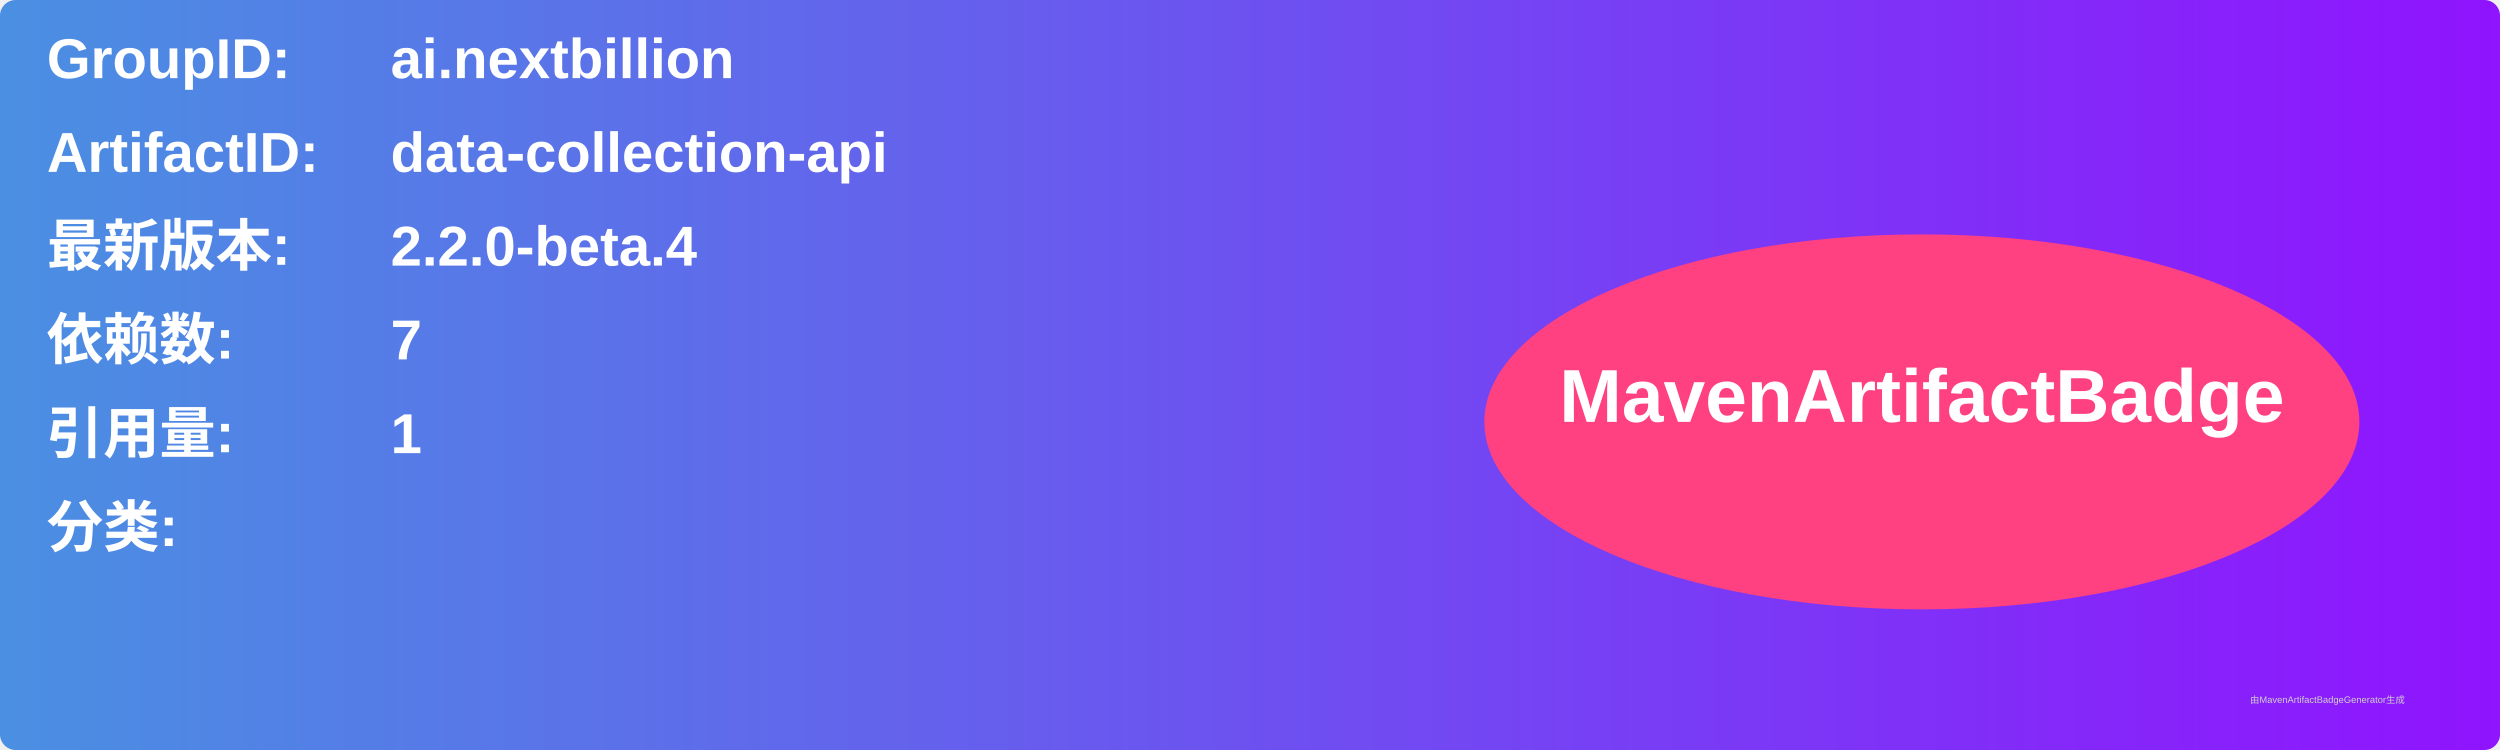
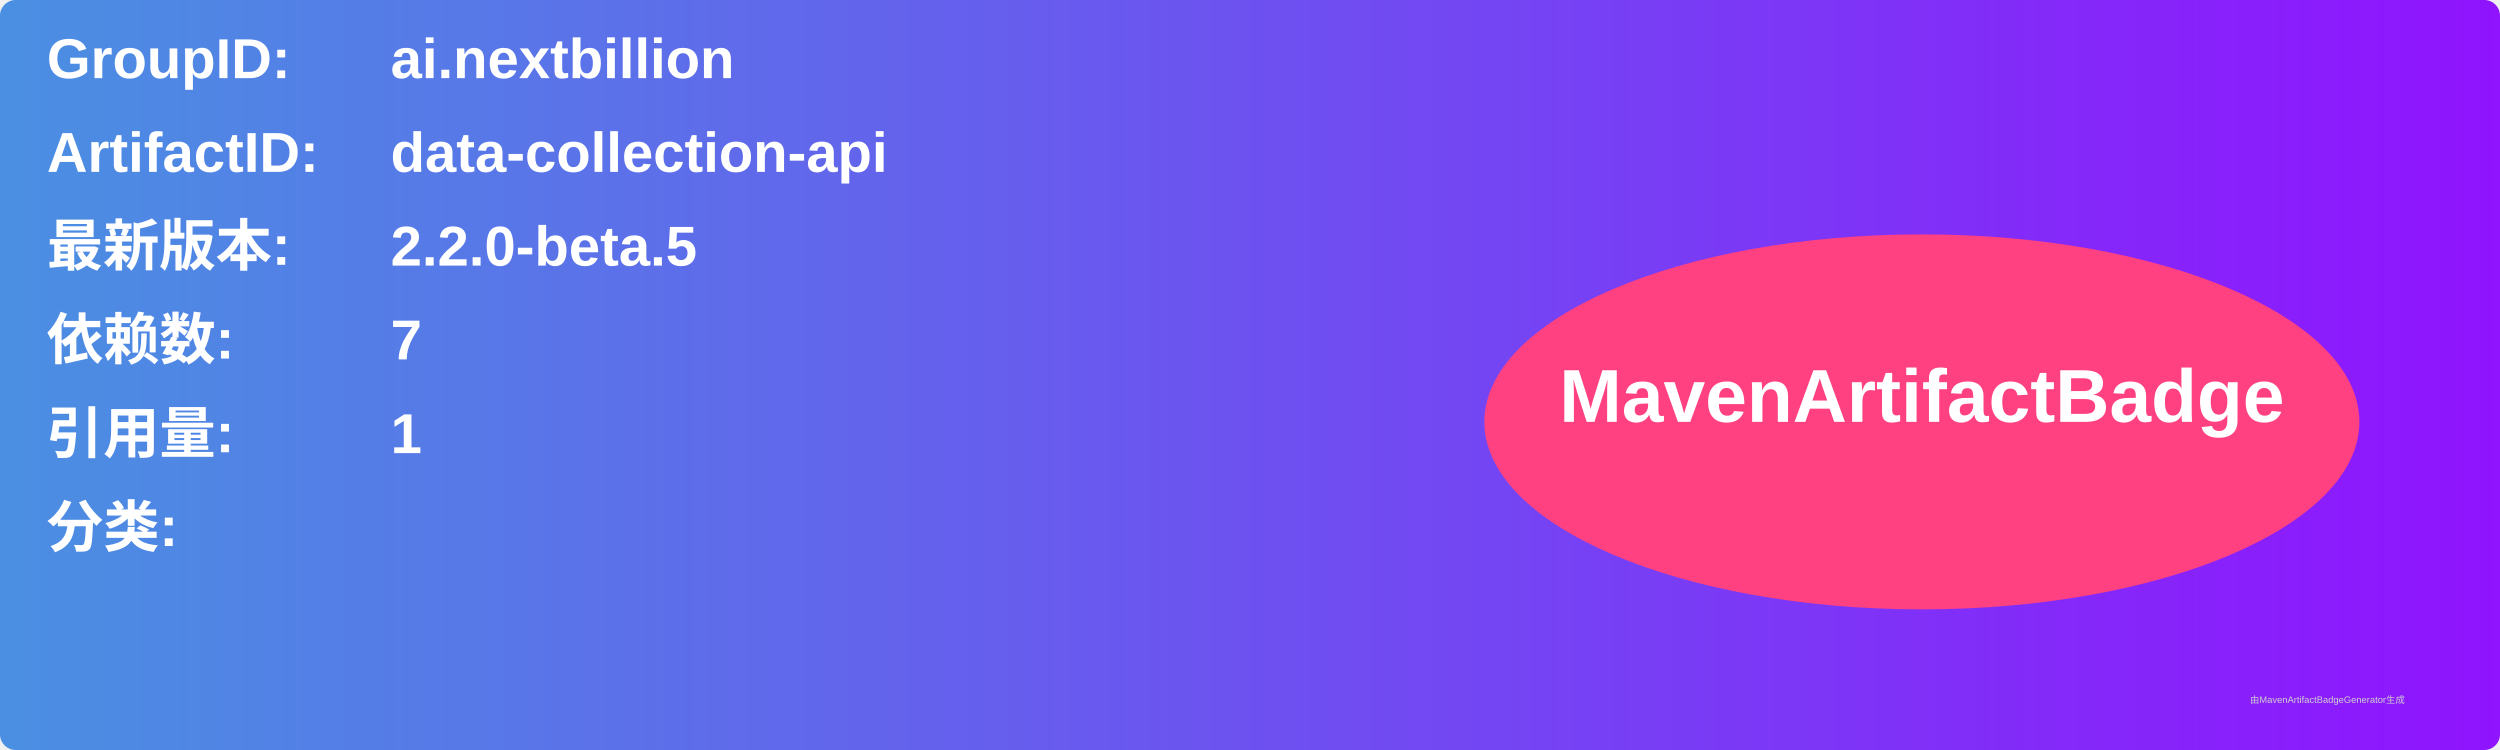
<svg xmlns="http://www.w3.org/2000/svg" width="800" height="240" viewBox="0 0 800 240">
  <linearGradient id="grad" x1="0%" y1="0%" x2="100%" y2="0%">
    <stop offset="0%" stop-color="#4a90e2" />
    <stop offset="100%" stop-color="#9013fe" />
  </linearGradient>
  <rect width="100%" height="100%" rx="5" ry="5" fill="url(#grad)" />
  <g transform="translate(15, 15)">
    <text x="0" y="10" font-family="Arial" font-size="18" fill="white" font-weight="bold" width="260">GroupID:</text>
    <text x="110" y="10" font-family="Arial" font-size="18" fill="white" font-weight="bold" width="460">ai.nextbillion</text>
    <text x="0" y="40" font-family="Arial" font-size="18" fill="white" font-weight="bold" width="260">ArtifactID:</text>
    <text x="110" y="40" font-family="Arial" font-size="18" fill="white" font-weight="bold" width="460">data-collection-api</text>
    <text x="0" y="70" font-family="Arial" font-size="18" fill="white" font-weight="bold">最新版本:</text>
    <text x="110" y="70" font-family="Arial" font-size="18" fill="white" font-weight="bold">
-       <tspan font-weight="bold">2.2.0-beta.4</tspan>
+       <tspan font-weight="bold">2.2.0-beta.5</tspan>
    </text>
    <text x="0" y="100" font-family="Arial" font-size="18" fill="white" font-weight="bold">依赖数: </text>
    <text x="110" y="100" font-family="Arial" font-size="18" fill="white">
      <tspan font-weight="bold">7</tspan>
    </text>
    <text x="0" y="130" font-family="Arial" font-size="18" fill="white" font-weight="bold">引用量: </text>
    <text x="110" y="130" font-family="Arial" font-size="18" fill="white">
      <tspan font-weight="bold">1</tspan>
    </text>
    <text x="0" y="160" font-family="Arial" font-size="18" fill="white" font-weight="bold">分类:</text>
    <text x="10" y="190" font-family="Arial" font-size="10" fill="white">
      <tspan font-weight="bold" />
    </text>
    <ellipse cx="600" cy="120" rx="140" ry="60" fill="#ff4081" />
    <text x="600" y="120" text-anchor="middle" font-family="Arial" font-size="24" fill="white" font-weight="bold">MavenArtifactBadge</text>
  </g>
  <text x="720" y="225" font-family="Arial" font-size="3" fill="#d0d0d0">由MavenArtifactBadgeGenerator生成</text>
</svg>
